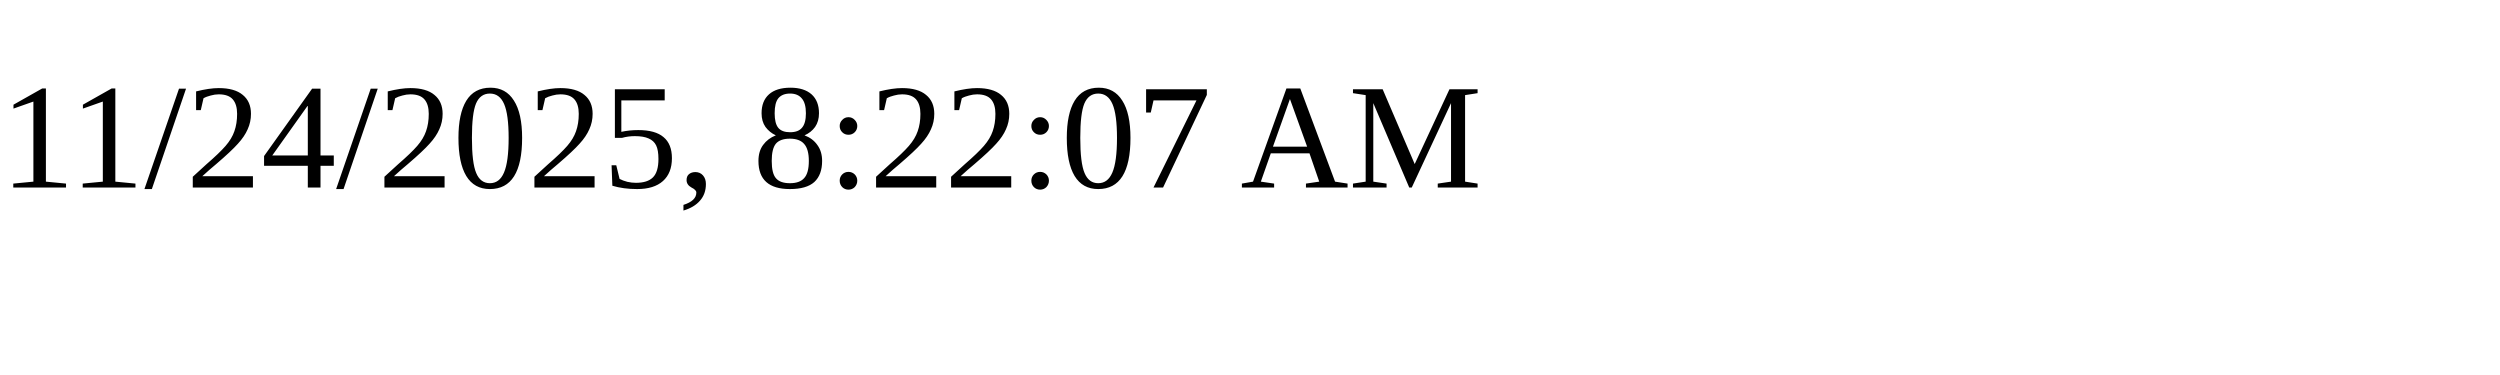
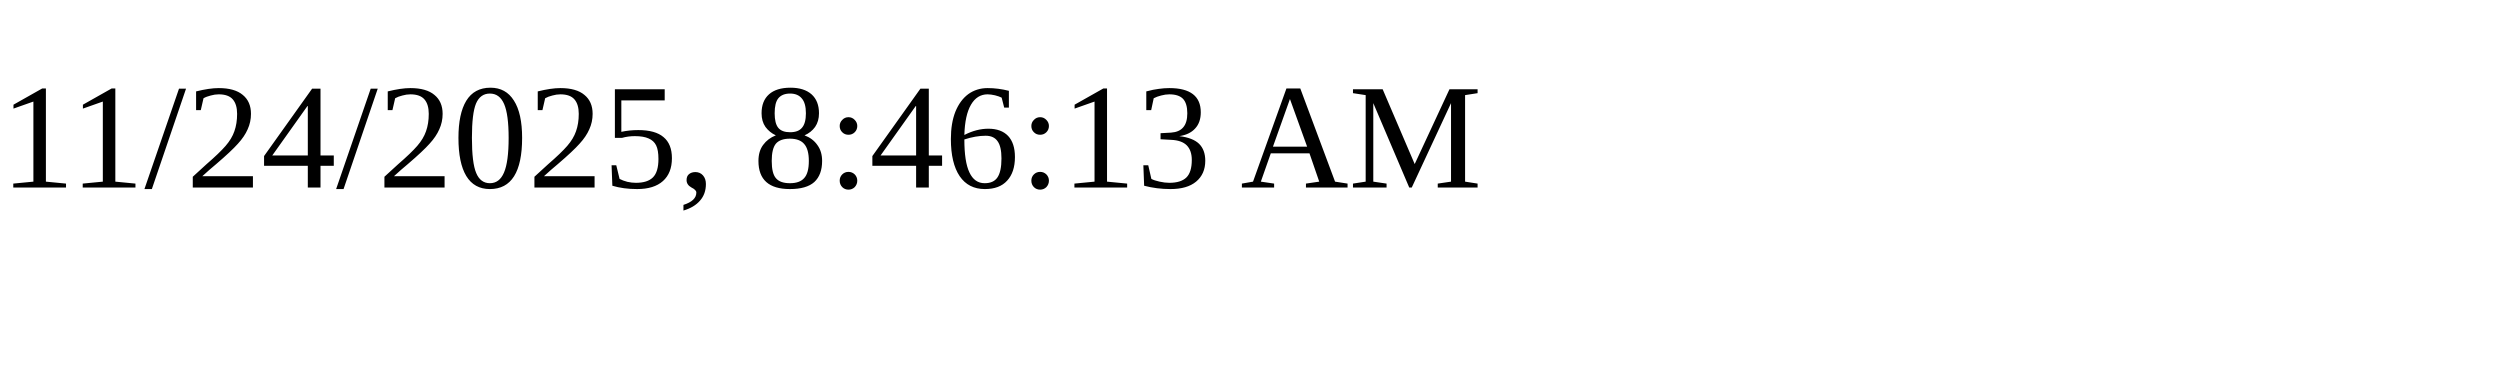
<svg xmlns="http://www.w3.org/2000/svg" height="30" width="200">
-   <text x="0" y="15">11/24/2025, 8:22:07 AM</text>
+   <text x="0" y="15">11/24/2025, 8:46:13 AM</text>
</svg>
